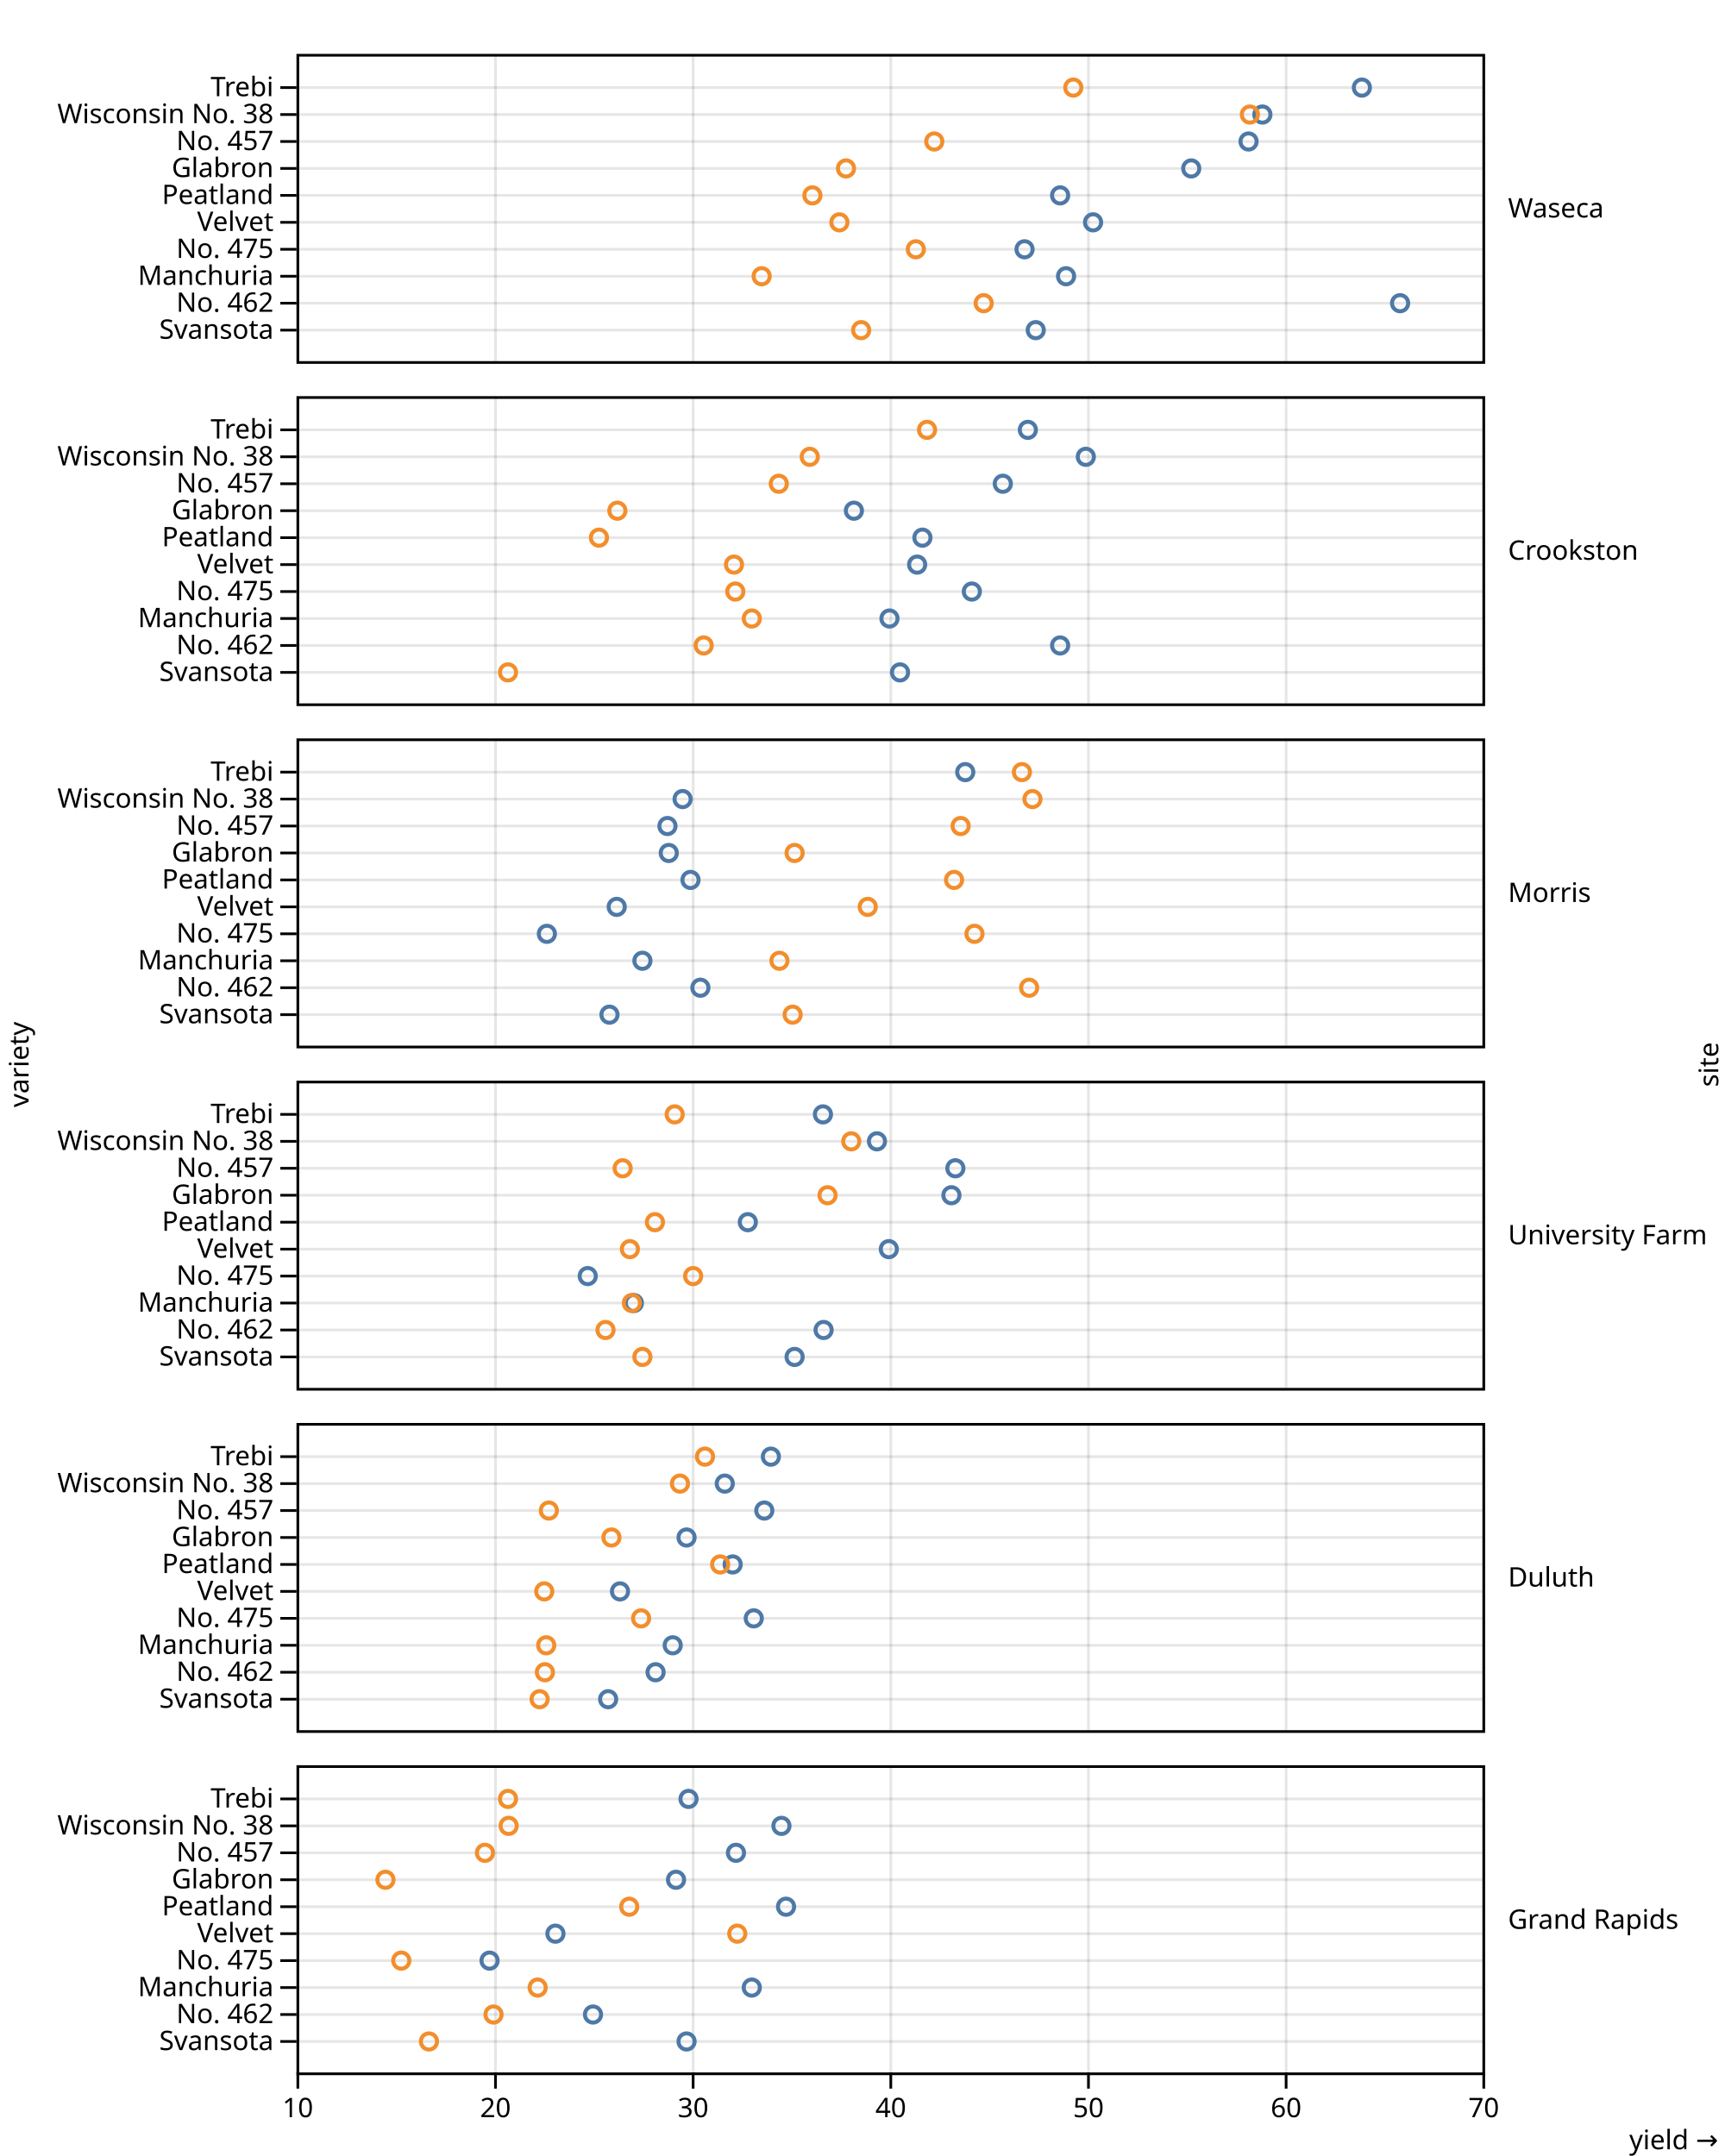
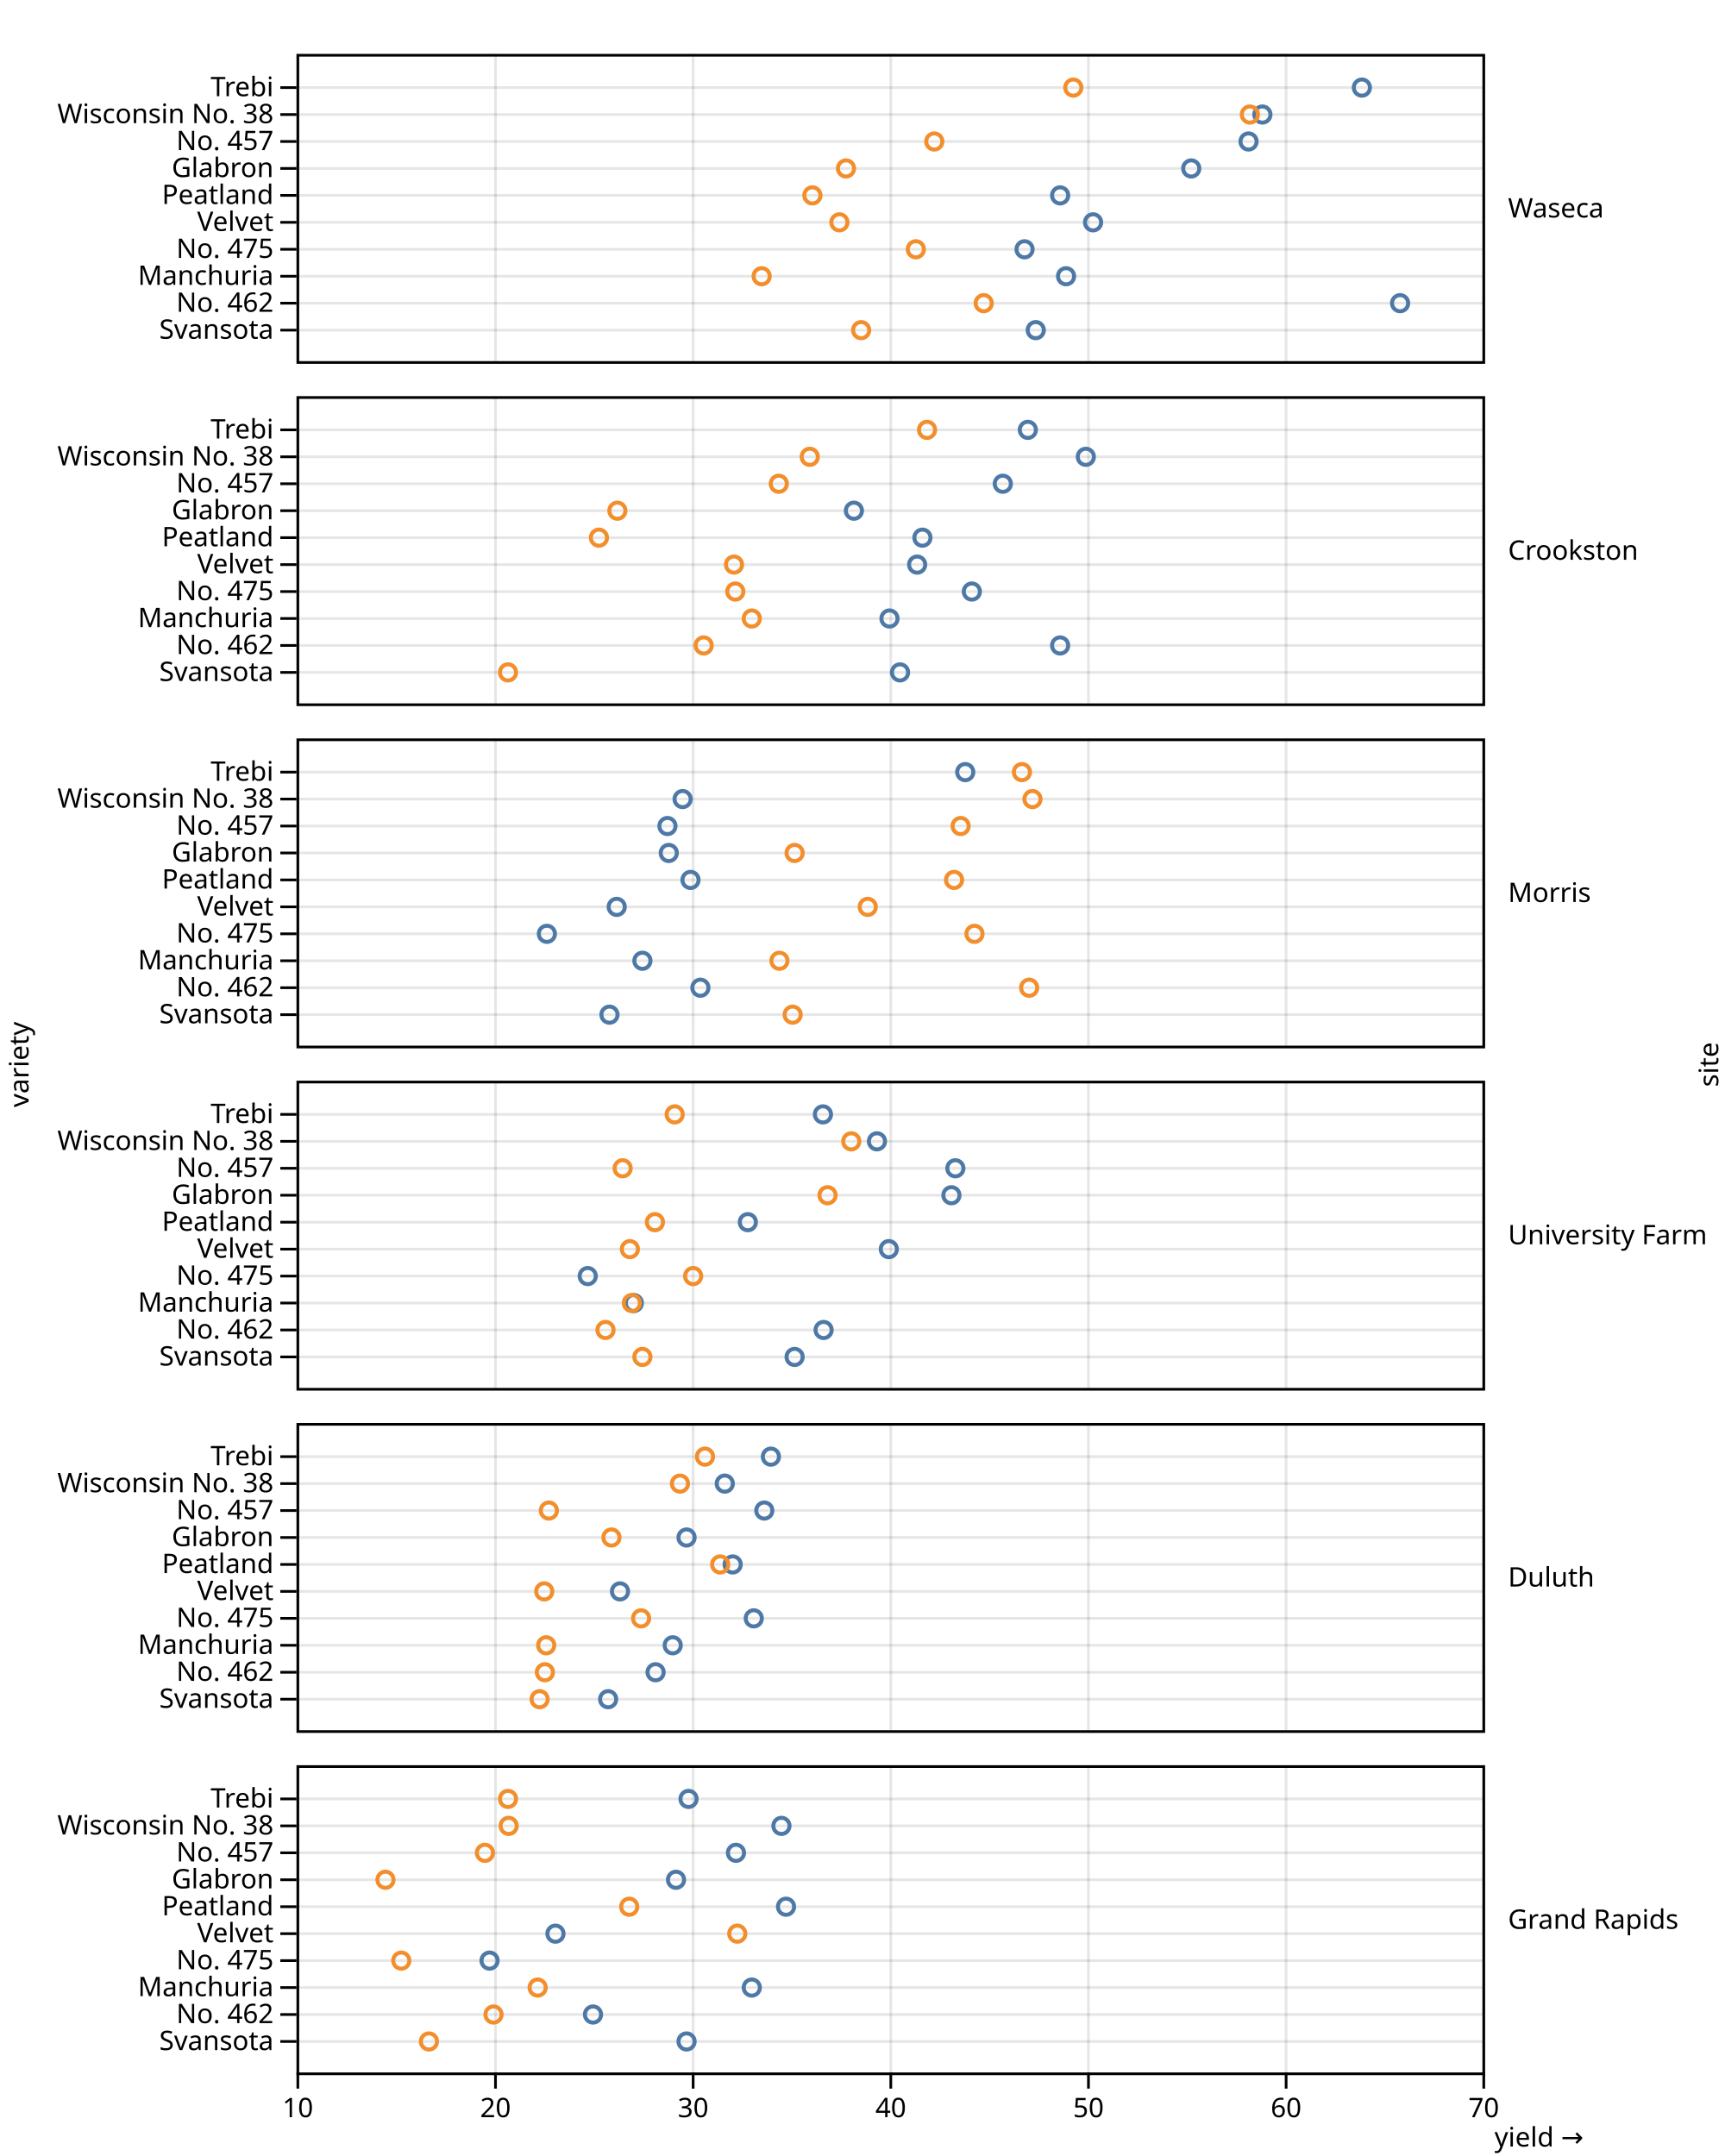
<svg xmlns="http://www.w3.org/2000/svg" class="plot" fill="currentColor" font-family="system-ui, sans-serif" font-size="10" text-anchor="middle" width="640" height="800" viewBox="0 0 640 800">
  <style>
    .plot {
      display: block;
      background: white;
      height: auto;
      height: intrinsic;
      max-width: 100%;
    }

    .plot text,
    .plot tspan {
      white-space: pre;
    }
  </style>
  <g aria-label="facet" transform="translate(0,0)">
    <g aria-label="fy-axis tick label" text-anchor="start" transform="translate(9.5,0.5)">
      <text y="0.32em" transform="translate(550,77)">Waseca</text>
    </g>
    <g aria-label="y-grid" stroke="currentColor" stroke-opacity="0.1" transform="translate(0,0.5)">
      <line x1="110" x2="550" y1="32" y2="32" />
      <line x1="110" x2="550" y1="42" y2="42" />
      <line x1="110" x2="550" y1="52" y2="52" />
      <line x1="110" x2="550" y1="62" y2="62" />
      <line x1="110" x2="550" y1="72" y2="72" />
      <line x1="110" x2="550" y1="82" y2="82" />
      <line x1="110" x2="550" y1="92" y2="92" />
      <line x1="110" x2="550" y1="102" y2="102" />
      <line x1="110" x2="550" y1="112" y2="112" />
      <line x1="110" x2="550" y1="122" y2="122" />
    </g>
    <g aria-label="y-axis tick" fill="none" stroke="currentColor" transform="translate(0,0.5)">
      <path transform="translate(110,32)" d="M0,0L-6,0" />
      <path transform="translate(110,42)" d="M0,0L-6,0" />
      <path transform="translate(110,52)" d="M0,0L-6,0" />
      <path transform="translate(110,62)" d="M0,0L-6,0" />
      <path transform="translate(110,72)" d="M0,0L-6,0" />
      <path transform="translate(110,82)" d="M0,0L-6,0" />
      <path transform="translate(110,92)" d="M0,0L-6,0" />
      <path transform="translate(110,102)" d="M0,0L-6,0" />
      <path transform="translate(110,112)" d="M0,0L-6,0" />
      <path transform="translate(110,122)" d="M0,0L-6,0" />
    </g>
    <g aria-label="y-axis tick label" text-anchor="end" transform="translate(-8.5,0.5)">
      <text y="0.32em" transform="translate(110,32)">Trebi</text>
      <text y="0.32em" transform="translate(110,42)">Wisconsin No. 38</text>
      <text y="0.32em" transform="translate(110,52)">No. 457</text>
      <text y="0.32em" transform="translate(110,62)">Glabron</text>
      <text y="0.32em" transform="translate(110,72)">Peatland</text>
      <text y="0.32em" transform="translate(110,82)">Velvet</text>
      <text y="0.32em" transform="translate(110,92)">No. 475</text>
      <text y="0.32em" transform="translate(110,102)">Manchuria</text>
      <text y="0.32em" transform="translate(110,112)">No. 462</text>
      <text y="0.32em" transform="translate(110,122)">Svansota</text>
    </g>
    <g aria-label="x-grid" stroke="currentColor" stroke-opacity="0.1" transform="translate(0.5,0)">
      <line x1="110" x2="110" y1="20" y2="134" />
      <line x1="183.333" x2="183.333" y1="20" y2="134" />
      <line x1="256.667" x2="256.667" y1="20" y2="134" />
      <line x1="330" x2="330" y1="20" y2="134" />
      <line x1="403.333" x2="403.333" y1="20" y2="134" />
      <line x1="476.667" x2="476.667" y1="20" y2="134" />
      <line x1="550" x2="550" y1="20" y2="134" />
    </g>
    <rect aria-label="frame" fill="none" stroke="currentColor" transform="translate(0.5,0.5)" x="110" y="20" width="440" height="114" />
    <g aria-label="dot" fill="none" stroke-width="1.5" transform="translate(0.5,0.5)">
      <circle cx="395.022" cy="102" r="3" stroke="#4e79a7" />
      <circle cx="441.467" cy="62" r="3" stroke="#4e79a7" />
      <circle cx="383.778" cy="122" r="3" stroke="#4e79a7" />
      <circle cx="405.044" cy="82" r="3" stroke="#4e79a7" />
      <circle cx="504.778" cy="32" r="3" stroke="#4e79a7" />
      <circle cx="462.733" cy="52" r="3" stroke="#4e79a7" />
      <circle cx="518.956" cy="112" r="3" stroke="#4e79a7" />
      <circle cx="392.822" cy="72" r="3" stroke="#4e79a7" />
      <circle cx="379.622" cy="92" r="3" stroke="#4e79a7" />
      <circle cx="467.867" cy="42" r="3" stroke="#4e79a7" />
      <circle cx="282.089" cy="102" r="3" stroke="#f28e2c" />
      <circle cx="313.378" cy="62" r="3" stroke="#f28e2c" />
      <circle cx="319" cy="122" r="3" stroke="#f28e2c" />
      <circle cx="310.933" cy="82" r="3" stroke="#f28e2c" />
      <circle cx="397.711" cy="32" r="3" stroke="#f28e2c" />
      <circle cx="346.133" cy="52" r="3" stroke="#f28e2c" />
      <circle cx="364.467" cy="112" r="3" stroke="#f28e2c" />
      <circle cx="300.911" cy="72" r="3" stroke="#f28e2c" />
      <circle cx="339.289" cy="92" r="3" stroke="#f28e2c" />
      <circle cx="463.222" cy="42" r="3" stroke="#f28e2c" />
    </g>
  </g>
  <g aria-label="facet" transform="translate(0,127)">
    <g aria-label="fy-axis tick label" text-anchor="start" transform="translate(9.5,0.5)">
      <text y="0.32em" transform="translate(550,77)">Crookston</text>
    </g>
    <g aria-label="y-grid" stroke="currentColor" stroke-opacity="0.1" transform="translate(0,0.5)">
      <line x1="110" x2="550" y1="32" y2="32" />
      <line x1="110" x2="550" y1="42" y2="42" />
      <line x1="110" x2="550" y1="52" y2="52" />
      <line x1="110" x2="550" y1="62" y2="62" />
      <line x1="110" x2="550" y1="72" y2="72" />
      <line x1="110" x2="550" y1="82" y2="82" />
      <line x1="110" x2="550" y1="92" y2="92" />
      <line x1="110" x2="550" y1="102" y2="102" />
      <line x1="110" x2="550" y1="112" y2="112" />
      <line x1="110" x2="550" y1="122" y2="122" />
    </g>
    <g aria-label="y-axis tick" fill="none" stroke="currentColor" transform="translate(0,0.5)">
      <path transform="translate(110,32)" d="M0,0L-6,0" />
      <path transform="translate(110,42)" d="M0,0L-6,0" />
      <path transform="translate(110,52)" d="M0,0L-6,0" />
      <path transform="translate(110,62)" d="M0,0L-6,0" />
      <path transform="translate(110,72)" d="M0,0L-6,0" />
      <path transform="translate(110,82)" d="M0,0L-6,0" />
      <path transform="translate(110,92)" d="M0,0L-6,0" />
      <path transform="translate(110,102)" d="M0,0L-6,0" />
      <path transform="translate(110,112)" d="M0,0L-6,0" />
      <path transform="translate(110,122)" d="M0,0L-6,0" />
    </g>
    <g aria-label="y-axis tick label" text-anchor="end" transform="translate(-8.5,0.5)">
      <text y="0.32em" transform="translate(110,32)">Trebi</text>
      <text y="0.32em" transform="translate(110,42)">Wisconsin No. 38</text>
      <text y="0.32em" transform="translate(110,52)">No. 457</text>
      <text y="0.32em" transform="translate(110,62)">Glabron</text>
      <text y="0.32em" transform="translate(110,72)">Peatland</text>
      <text y="0.32em" transform="translate(110,82)">Velvet</text>
      <text y="0.32em" transform="translate(110,92)">No. 475</text>
      <text y="0.32em" transform="translate(110,102)">Manchuria</text>
      <text y="0.32em" transform="translate(110,112)">No. 462</text>
      <text y="0.32em" transform="translate(110,122)">Svansota</text>
    </g>
    <g aria-label="x-grid" stroke="currentColor" stroke-opacity="0.1" transform="translate(0.5,0)">
      <line x1="110" x2="110" y1="20" y2="134" />
      <line x1="183.333" x2="183.333" y1="20" y2="134" />
      <line x1="256.667" x2="256.667" y1="20" y2="134" />
      <line x1="330" x2="330" y1="20" y2="134" />
      <line x1="403.333" x2="403.333" y1="20" y2="134" />
      <line x1="476.667" x2="476.667" y1="20" y2="134" />
      <line x1="550" x2="550" y1="20" y2="134" />
    </g>
    <rect aria-label="frame" fill="none" stroke="currentColor" transform="translate(0.5,0.5)" x="110" y="20" width="440" height="114" />
    <g aria-label="dot" fill="none" stroke-width="1.5" transform="translate(0.5,0.5)">
      <circle cx="329.511" cy="102" r="3" stroke="#4e79a7" />
      <circle cx="316.311" cy="62" r="3" stroke="#4e79a7" />
      <circle cx="333.422" cy="122" r="3" stroke="#4e79a7" />
      <circle cx="339.778" cy="82" r="3" stroke="#4e79a7" />
      <circle cx="380.844" cy="32" r="3" stroke="#4e79a7" />
      <circle cx="371.556" cy="52" r="3" stroke="#4e79a7" />
      <circle cx="392.822" cy="112" r="3" stroke="#4e79a7" />
      <circle cx="341.733" cy="72" r="3" stroke="#4e79a7" />
      <circle cx="360.067" cy="92" r="3" stroke="#4e79a7" />
      <circle cx="402.356" cy="42" r="3" stroke="#4e79a7" />
      <circle cx="278.422" cy="102" r="3" stroke="#f28e2c" />
      <circle cx="228.556" cy="62" r="3" stroke="#f28e2c" />
      <circle cx="187.978" cy="122" r="3" stroke="#f28e2c" />
      <circle cx="271.822" cy="82" r="3" stroke="#f28e2c" />
      <circle cx="343.444" cy="32" r="3" stroke="#f28e2c" />
      <circle cx="288.444" cy="52" r="3" stroke="#f28e2c" />
      <circle cx="260.578" cy="112" r="3" stroke="#f28e2c" />
      <circle cx="221.711" cy="72" r="3" stroke="#f28e2c" />
      <circle cx="272.311" cy="92" r="3" stroke="#f28e2c" />
      <circle cx="299.933" cy="42" r="3" stroke="#f28e2c" />
    </g>
  </g>
  <g aria-label="facet" transform="translate(0,254)">
    <g aria-label="fy-axis tick label" text-anchor="start" transform="translate(9.5,0.5)">
      <text y="0.32em" transform="translate(550,77)">Morris</text>
    </g>
    <g aria-label="y-grid" stroke="currentColor" stroke-opacity="0.1" transform="translate(0,0.5)">
      <line x1="110" x2="550" y1="32" y2="32" />
      <line x1="110" x2="550" y1="42" y2="42" />
      <line x1="110" x2="550" y1="52" y2="52" />
      <line x1="110" x2="550" y1="62" y2="62" />
      <line x1="110" x2="550" y1="72" y2="72" />
      <line x1="110" x2="550" y1="82" y2="82" />
      <line x1="110" x2="550" y1="92" y2="92" />
      <line x1="110" x2="550" y1="102" y2="102" />
      <line x1="110" x2="550" y1="112" y2="112" />
      <line x1="110" x2="550" y1="122" y2="122" />
    </g>
    <g aria-label="y-axis tick" fill="none" stroke="currentColor" transform="translate(0,0.5)">
      <path transform="translate(110,32)" d="M0,0L-6,0" />
      <path transform="translate(110,42)" d="M0,0L-6,0" />
      <path transform="translate(110,52)" d="M0,0L-6,0" />
      <path transform="translate(110,62)" d="M0,0L-6,0" />
      <path transform="translate(110,72)" d="M0,0L-6,0" />
      <path transform="translate(110,82)" d="M0,0L-6,0" />
      <path transform="translate(110,92)" d="M0,0L-6,0" />
      <path transform="translate(110,102)" d="M0,0L-6,0" />
      <path transform="translate(110,112)" d="M0,0L-6,0" />
      <path transform="translate(110,122)" d="M0,0L-6,0" />
    </g>
    <g aria-label="y-axis tick label" text-anchor="end" transform="translate(-8.5,0.5)">
      <text y="0.32em" transform="translate(110,32)">Trebi</text>
      <text y="0.32em" transform="translate(110,42)">Wisconsin No. 38</text>
      <text y="0.32em" transform="translate(110,52)">No. 457</text>
      <text y="0.32em" transform="translate(110,62)">Glabron</text>
      <text y="0.32em" transform="translate(110,72)">Peatland</text>
      <text y="0.32em" transform="translate(110,82)">Velvet</text>
      <text y="0.32em" transform="translate(110,92)">No. 475</text>
      <text y="0.32em" transform="translate(110,102)">Manchuria</text>
      <text y="0.32em" transform="translate(110,112)">No. 462</text>
      <text y="0.32em" transform="translate(110,122)">Svansota</text>
    </g>
    <g aria-label="x-grid" stroke="currentColor" stroke-opacity="0.1" transform="translate(0.5,0)">
      <line x1="110" x2="110" y1="20" y2="134" />
      <line x1="183.333" x2="183.333" y1="20" y2="134" />
      <line x1="256.667" x2="256.667" y1="20" y2="134" />
      <line x1="330" x2="330" y1="20" y2="134" />
      <line x1="403.333" x2="403.333" y1="20" y2="134" />
      <line x1="476.667" x2="476.667" y1="20" y2="134" />
      <line x1="550" x2="550" y1="20" y2="134" />
    </g>
    <rect aria-label="frame" fill="none" stroke="currentColor" transform="translate(0.5,0.5)" x="110" y="20" width="440" height="114" />
    <g aria-label="dot" fill="none" stroke-width="1.5" transform="translate(0.5,0.5)">
      <circle cx="237.844" cy="102" r="3" stroke="#4e79a7" />
      <circle cx="247.622" cy="62" r="3" stroke="#4e79a7" />
      <circle cx="225.622" cy="122" r="3" stroke="#4e79a7" />
      <circle cx="228.311" cy="82" r="3" stroke="#4e79a7" />
      <circle cx="357.622" cy="32" r="3" stroke="#4e79a7" />
      <circle cx="247.133" cy="52" r="3" stroke="#4e79a7" />
      <circle cx="259.356" cy="112" r="3" stroke="#4e79a7" />
      <circle cx="255.689" cy="72" r="3" stroke="#4e79a7" />
      <circle cx="202.4" cy="92" r="3" stroke="#4e79a7" />
      <circle cx="252.756" cy="42" r="3" stroke="#4e79a7" />
      <circle cx="288.689" cy="102" r="3" stroke="#f28e2c" />
      <circle cx="294.311" cy="62" r="3" stroke="#f28e2c" />
      <circle cx="293.578" cy="122" r="3" stroke="#f28e2c" />
      <circle cx="321.444" cy="82" r="3" stroke="#f28e2c" />
      <circle cx="378.644" cy="32" r="3" stroke="#f28e2c" />
      <circle cx="355.911" cy="52" r="3" stroke="#f28e2c" />
      <circle cx="381.333" cy="112" r="3" stroke="#f28e2c" />
      <circle cx="353.467" cy="72" r="3" stroke="#f28e2c" />
      <circle cx="361.044" cy="92" r="3" stroke="#f28e2c" />
      <circle cx="382.556" cy="42" r="3" stroke="#f28e2c" />
    </g>
  </g>
  <g aria-label="facet" transform="translate(0,381)">
    <g aria-label="fy-axis tick label" text-anchor="start" transform="translate(9.5,0.5)">
      <text y="0.32em" transform="translate(550,77)">University Farm</text>
    </g>
    <g aria-label="y-grid" stroke="currentColor" stroke-opacity="0.1" transform="translate(0,0.5)">
      <line x1="110" x2="550" y1="32" y2="32" />
      <line x1="110" x2="550" y1="42" y2="42" />
      <line x1="110" x2="550" y1="52" y2="52" />
      <line x1="110" x2="550" y1="62" y2="62" />
      <line x1="110" x2="550" y1="72" y2="72" />
      <line x1="110" x2="550" y1="82" y2="82" />
      <line x1="110" x2="550" y1="92" y2="92" />
      <line x1="110" x2="550" y1="102" y2="102" />
      <line x1="110" x2="550" y1="112" y2="112" />
      <line x1="110" x2="550" y1="122" y2="122" />
    </g>
    <g aria-label="y-axis tick" fill="none" stroke="currentColor" transform="translate(0,0.5)">
      <path transform="translate(110,32)" d="M0,0L-6,0" />
      <path transform="translate(110,42)" d="M0,0L-6,0" />
      <path transform="translate(110,52)" d="M0,0L-6,0" />
      <path transform="translate(110,62)" d="M0,0L-6,0" />
      <path transform="translate(110,72)" d="M0,0L-6,0" />
      <path transform="translate(110,82)" d="M0,0L-6,0" />
      <path transform="translate(110,92)" d="M0,0L-6,0" />
      <path transform="translate(110,102)" d="M0,0L-6,0" />
      <path transform="translate(110,112)" d="M0,0L-6,0" />
      <path transform="translate(110,122)" d="M0,0L-6,0" />
    </g>
    <g aria-label="y-axis tick label" text-anchor="end" transform="translate(-8.5,0.5)">
      <text y="0.32em" transform="translate(110,32)">Trebi</text>
      <text y="0.32em" transform="translate(110,42)">Wisconsin No. 38</text>
      <text y="0.32em" transform="translate(110,52)">No. 457</text>
      <text y="0.32em" transform="translate(110,62)">Glabron</text>
      <text y="0.32em" transform="translate(110,72)">Peatland</text>
      <text y="0.32em" transform="translate(110,82)">Velvet</text>
      <text y="0.32em" transform="translate(110,92)">No. 475</text>
      <text y="0.32em" transform="translate(110,102)">Manchuria</text>
      <text y="0.32em" transform="translate(110,112)">No. 462</text>
      <text y="0.32em" transform="translate(110,122)">Svansota</text>
    </g>
    <g aria-label="x-grid" stroke="currentColor" stroke-opacity="0.1" transform="translate(0.5,0)">
      <line x1="110" x2="110" y1="20" y2="134" />
      <line x1="183.333" x2="183.333" y1="20" y2="134" />
      <line x1="256.667" x2="256.667" y1="20" y2="134" />
      <line x1="330" x2="330" y1="20" y2="134" />
      <line x1="403.333" x2="403.333" y1="20" y2="134" />
      <line x1="476.667" x2="476.667" y1="20" y2="134" />
      <line x1="550" x2="550" y1="20" y2="134" />
    </g>
    <rect aria-label="frame" fill="none" stroke="currentColor" transform="translate(0.5,0.5)" x="110" y="20" width="440" height="114" />
    <g aria-label="dot" fill="none" stroke-width="1.5" transform="translate(0.5,0.5)">
      <circle cx="234.667" cy="102" r="3" stroke="#4e79a7" />
      <circle cx="352.489" cy="62" r="3" stroke="#4e79a7" />
      <circle cx="294.311" cy="122" r="3" stroke="#4e79a7" />
      <circle cx="329.267" cy="82" r="3" stroke="#4e79a7" />
      <circle cx="304.822" cy="32" r="3" stroke="#4e79a7" />
      <circle cx="353.956" cy="52" r="3" stroke="#4e79a7" />
      <circle cx="305.067" cy="112" r="3" stroke="#4e79a7" />
      <circle cx="276.956" cy="72" r="3" stroke="#4e79a7" />
      <circle cx="217.556" cy="92" r="3" stroke="#4e79a7" />
      <circle cx="324.867" cy="42" r="3" stroke="#4e79a7" />
      <circle cx="233.933" cy="102" r="3" stroke="#f28e2c" />
      <circle cx="306.533" cy="62" r="3" stroke="#f28e2c" />
      <circle cx="237.844" cy="122" r="3" stroke="#f28e2c" />
      <circle cx="233.2" cy="82" r="3" stroke="#f28e2c" />
      <circle cx="249.822" cy="32" r="3" stroke="#f28e2c" />
      <circle cx="230.511" cy="52" r="3" stroke="#f28e2c" />
      <circle cx="224.156" cy="112" r="3" stroke="#f28e2c" />
      <circle cx="242.489" cy="72" r="3" stroke="#f28e2c" />
      <circle cx="256.667" cy="92" r="3" stroke="#f28e2c" />
      <circle cx="315.333" cy="42" r="3" stroke="#f28e2c" />
    </g>
  </g>
  <g aria-label="facet" transform="translate(0,508)">
    <g aria-label="fy-axis tick label" text-anchor="start" transform="translate(9.5,0.5)">
      <text y="0.32em" transform="translate(550,77)">Duluth</text>
    </g>
    <g aria-label="y-grid" stroke="currentColor" stroke-opacity="0.1" transform="translate(0,0.5)">
      <line x1="110" x2="550" y1="32" y2="32" />
      <line x1="110" x2="550" y1="42" y2="42" />
      <line x1="110" x2="550" y1="52" y2="52" />
      <line x1="110" x2="550" y1="62" y2="62" />
      <line x1="110" x2="550" y1="72" y2="72" />
      <line x1="110" x2="550" y1="82" y2="82" />
      <line x1="110" x2="550" y1="92" y2="92" />
      <line x1="110" x2="550" y1="102" y2="102" />
      <line x1="110" x2="550" y1="112" y2="112" />
      <line x1="110" x2="550" y1="122" y2="122" />
    </g>
    <g aria-label="y-axis tick" fill="none" stroke="currentColor" transform="translate(0,0.5)">
      <path transform="translate(110,32)" d="M0,0L-6,0" />
      <path transform="translate(110,42)" d="M0,0L-6,0" />
      <path transform="translate(110,52)" d="M0,0L-6,0" />
      <path transform="translate(110,62)" d="M0,0L-6,0" />
      <path transform="translate(110,72)" d="M0,0L-6,0" />
      <path transform="translate(110,82)" d="M0,0L-6,0" />
      <path transform="translate(110,92)" d="M0,0L-6,0" />
      <path transform="translate(110,102)" d="M0,0L-6,0" />
      <path transform="translate(110,112)" d="M0,0L-6,0" />
      <path transform="translate(110,122)" d="M0,0L-6,0" />
    </g>
    <g aria-label="y-axis tick label" text-anchor="end" transform="translate(-8.5,0.5)">
      <text y="0.32em" transform="translate(110,32)">Trebi</text>
      <text y="0.32em" transform="translate(110,42)">Wisconsin No. 38</text>
      <text y="0.32em" transform="translate(110,52)">No. 457</text>
      <text y="0.32em" transform="translate(110,62)">Glabron</text>
      <text y="0.32em" transform="translate(110,72)">Peatland</text>
      <text y="0.32em" transform="translate(110,82)">Velvet</text>
      <text y="0.32em" transform="translate(110,92)">No. 475</text>
      <text y="0.32em" transform="translate(110,102)">Manchuria</text>
      <text y="0.32em" transform="translate(110,112)">No. 462</text>
      <text y="0.32em" transform="translate(110,122)">Svansota</text>
    </g>
    <g aria-label="x-grid" stroke="currentColor" stroke-opacity="0.1" transform="translate(0.5,0)">
      <line x1="110" x2="110" y1="20" y2="134" />
      <line x1="183.333" x2="183.333" y1="20" y2="134" />
      <line x1="256.667" x2="256.667" y1="20" y2="134" />
      <line x1="330" x2="330" y1="20" y2="134" />
      <line x1="403.333" x2="403.333" y1="20" y2="134" />
      <line x1="476.667" x2="476.667" y1="20" y2="134" />
      <line x1="550" x2="550" y1="20" y2="134" />
    </g>
    <rect aria-label="frame" fill="none" stroke="currentColor" transform="translate(0.5,0.5)" x="110" y="20" width="440" height="114" />
    <g aria-label="dot" fill="none" stroke-width="1.5" transform="translate(0.5,0.5)">
      <circle cx="249.089" cy="102" r="3" stroke="#4e79a7" />
      <circle cx="254.222" cy="62" r="3" stroke="#4e79a7" />
      <circle cx="225.133" cy="122" r="3" stroke="#4e79a7" />
      <circle cx="229.533" cy="82" r="3" stroke="#4e79a7" />
      <circle cx="285.511" cy="32" r="3" stroke="#4e79a7" />
      <circle cx="283.067" cy="52" r="3" stroke="#4e79a7" />
      <circle cx="242.733" cy="112" r="3" stroke="#4e79a7" />
      <circle cx="271.333" cy="72" r="3" stroke="#4e79a7" />
      <circle cx="279.156" cy="92" r="3" stroke="#4e79a7" />
      <circle cx="268.4" cy="42" r="3" stroke="#4e79a7" />
      <circle cx="202.156" cy="102" r="3" stroke="#f28e2c" />
      <circle cx="226.356" cy="62" r="3" stroke="#f28e2c" />
      <circle cx="199.711" cy="122" r="3" stroke="#f28e2c" />
      <circle cx="201.422" cy="82" r="3" stroke="#f28e2c" />
      <circle cx="261.067" cy="32" r="3" stroke="#f28e2c" />
      <circle cx="203.133" cy="52" r="3" stroke="#f28e2c" />
      <circle cx="201.667" cy="112" r="3" stroke="#f28e2c" />
      <circle cx="266.689" cy="72" r="3" stroke="#f28e2c" />
      <circle cx="237.356" cy="92" r="3" stroke="#f28e2c" />
      <circle cx="251.778" cy="42" r="3" stroke="#f28e2c" />
    </g>
  </g>
  <g aria-label="facet" transform="translate(0,635)">
    <g aria-label="fy-axis tick label" text-anchor="start" transform="translate(9.5,0.5)">
      <text y="0.32em" transform="translate(550,77)">Grand Rapids</text>
    </g>
    <g aria-label="y-grid" stroke="currentColor" stroke-opacity="0.1" transform="translate(0,0.5)">
      <line x1="110" x2="550" y1="32" y2="32" />
      <line x1="110" x2="550" y1="42" y2="42" />
      <line x1="110" x2="550" y1="52" y2="52" />
      <line x1="110" x2="550" y1="62" y2="62" />
      <line x1="110" x2="550" y1="72" y2="72" />
      <line x1="110" x2="550" y1="82" y2="82" />
      <line x1="110" x2="550" y1="92" y2="92" />
      <line x1="110" x2="550" y1="102" y2="102" />
      <line x1="110" x2="550" y1="112" y2="112" />
      <line x1="110" x2="550" y1="122" y2="122" />
    </g>
    <g aria-label="y-axis tick" fill="none" stroke="currentColor" transform="translate(0,0.5)">
      <path transform="translate(110,32)" d="M0,0L-6,0" />
      <path transform="translate(110,42)" d="M0,0L-6,0" />
      <path transform="translate(110,52)" d="M0,0L-6,0" />
      <path transform="translate(110,62)" d="M0,0L-6,0" />
      <path transform="translate(110,72)" d="M0,0L-6,0" />
      <path transform="translate(110,82)" d="M0,0L-6,0" />
      <path transform="translate(110,92)" d="M0,0L-6,0" />
      <path transform="translate(110,102)" d="M0,0L-6,0" />
      <path transform="translate(110,112)" d="M0,0L-6,0" />
      <path transform="translate(110,122)" d="M0,0L-6,0" />
    </g>
    <g aria-label="y-axis tick label" text-anchor="end" transform="translate(-8.5,0.5)">
      <text y="0.32em" transform="translate(110,32)">Trebi</text>
      <text y="0.32em" transform="translate(110,42)">Wisconsin No. 38</text>
      <text y="0.32em" transform="translate(110,52)">No. 457</text>
      <text y="0.32em" transform="translate(110,62)">Glabron</text>
      <text y="0.32em" transform="translate(110,72)">Peatland</text>
      <text y="0.32em" transform="translate(110,82)">Velvet</text>
      <text y="0.32em" transform="translate(110,92)">No. 475</text>
      <text y="0.32em" transform="translate(110,102)">Manchuria</text>
      <text y="0.32em" transform="translate(110,112)">No. 462</text>
      <text y="0.32em" transform="translate(110,122)">Svansota</text>
    </g>
    <g aria-label="x-grid" stroke="currentColor" stroke-opacity="0.1" transform="translate(0.5,0)">
      <line x1="110" x2="110" y1="20" y2="134" />
      <line x1="183.333" x2="183.333" y1="20" y2="134" />
      <line x1="256.667" x2="256.667" y1="20" y2="134" />
      <line x1="330" x2="330" y1="20" y2="134" />
      <line x1="403.333" x2="403.333" y1="20" y2="134" />
      <line x1="476.667" x2="476.667" y1="20" y2="134" />
      <line x1="550" x2="550" y1="20" y2="134" />
    </g>
    <g aria-label="x-axis tick" fill="none" stroke="currentColor" transform="translate(0.5,0)">
      <path transform="translate(110,134)" d="M0,0L0,6" />
      <path transform="translate(183.3333,134)" d="M0,0L0,6" />
      <path transform="translate(256.6667,134)" d="M0,0L0,6" />
      <path transform="translate(330,134)" d="M0,0L0,6" />
      <path transform="translate(403.3333,134)" d="M0,0L0,6" />
      <path transform="translate(476.6667,134)" d="M0,0L0,6" />
      <path transform="translate(550,134)" d="M0,0L0,6" />
    </g>
    <g aria-label="x-axis tick label" font-variant="tabular-nums" transform="translate(0.5,9.5)">
      <text y="0.71em" transform="translate(110,134)">10</text>
      <text y="0.71em" transform="translate(183.3333,134)">20</text>
      <text y="0.71em" transform="translate(256.6667,134)">30</text>
      <text y="0.71em" transform="translate(330,134)">40</text>
      <text y="0.71em" transform="translate(403.3333,134)">50</text>
      <text y="0.71em" transform="translate(476.6667,134)">60</text>
      <text y="0.71em" transform="translate(550,134)">70</text>
    </g>
    <rect aria-label="frame" fill="none" stroke="currentColor" transform="translate(0.5,0.5)" x="110" y="20" width="440" height="114" />
    <g aria-label="dot" fill="none" stroke-width="1.5" transform="translate(0.5,0.5)">
      <circle cx="278.422" cy="102" r="3" stroke="#4e79a7" />
      <circle cx="250.311" cy="62" r="3" stroke="#4e79a7" />
      <circle cx="254.222" cy="122" r="3" stroke="#4e79a7" />
      <circle cx="205.578" cy="82" r="3" stroke="#4e79a7" />
      <circle cx="254.956" cy="32" r="3" stroke="#4e79a7" />
      <circle cx="272.556" cy="52" r="3" stroke="#4e79a7" />
      <circle cx="219.511" cy="112" r="3" stroke="#4e79a7" />
      <circle cx="291.133" cy="72" r="3" stroke="#4e79a7" />
      <circle cx="181.133" cy="92" r="3" stroke="#4e79a7" />
      <circle cx="289.422" cy="42" r="3" stroke="#4e79a7" />
      <circle cx="198.978" cy="102" r="3" stroke="#f28e2c" />
      <circle cx="142.511" cy="62" r="3" stroke="#f28e2c" />
      <circle cx="158.644" cy="122" r="3" stroke="#f28e2c" />
      <circle cx="273.044" cy="82" r="3" stroke="#f28e2c" />
      <circle cx="187.978" cy="32" r="3" stroke="#f28e2c" />
      <circle cx="179.422" cy="52" r="3" stroke="#f28e2c" />
      <circle cx="182.6" cy="112" r="3" stroke="#f28e2c" />
      <circle cx="232.956" cy="72" r="3" stroke="#f28e2c" />
      <circle cx="148.378" cy="92" r="3" stroke="#f28e2c" />
      <circle cx="188.222" cy="42" r="3" stroke="#f28e2c" />
    </g>
  </g>
  <g aria-label="fy-axis label" transform="translate(87.5,0.5)">
    <text transform="translate(550,394.5) rotate(-90)">site</text>
  </g>
  <g aria-label="y-axis label" transform="translate(-106.5,0.5)">
    <text y="0.71em" transform="translate(110,394.5) rotate(-90)">variety</text>
  </g>
-   <g aria-label="x-axis label" text-anchor="end" transform="translate(87.5,28.5)">
+   <g aria-label="x-axis label" text-anchor="end" transform="translate(37.5,27.5)">
    <text transform="translate(550,769)">yield →</text>
  </g>
</svg>
